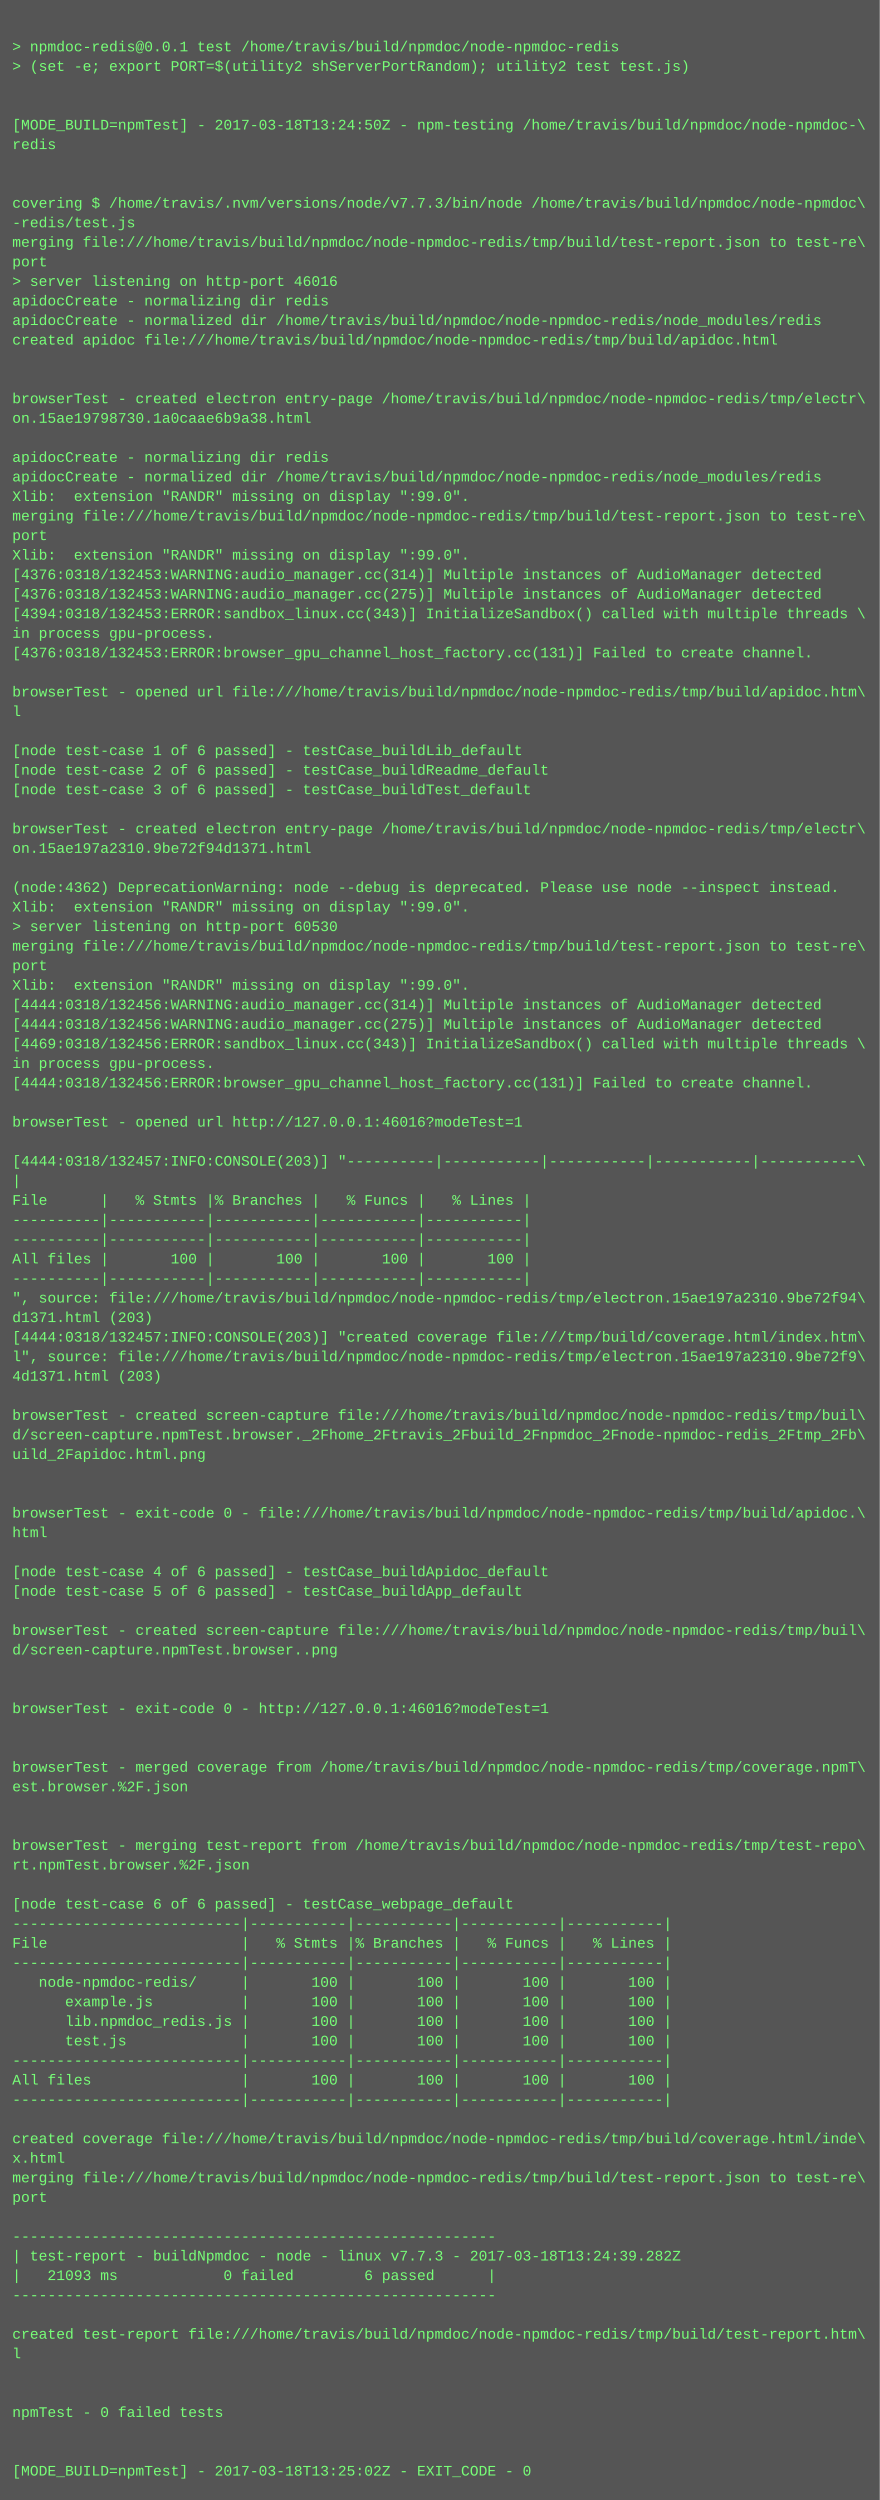
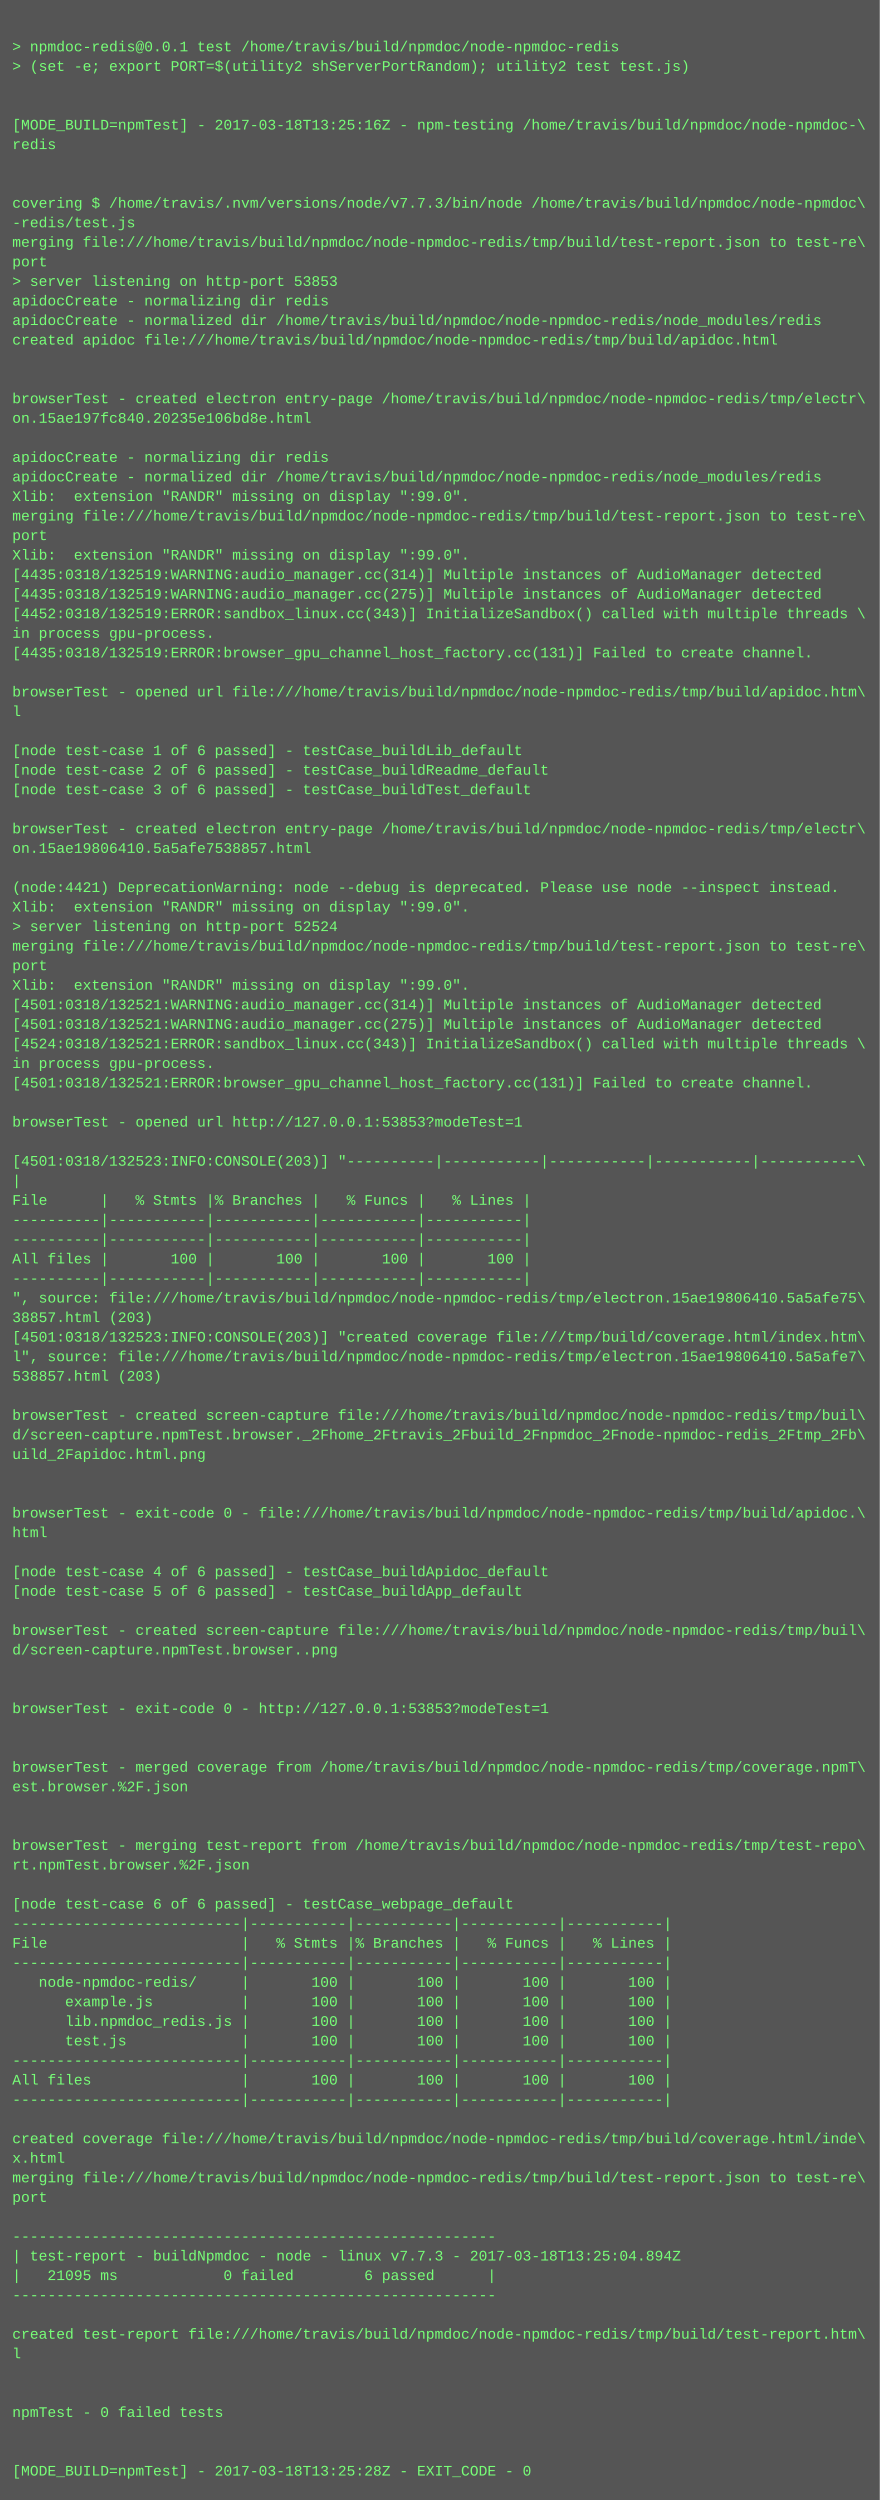
<svg xmlns="http://www.w3.org/2000/svg" height="2046" width="720">
  <rect height="2046" fill="#555" width="720" />
  <text fill="#7f7" font-family="Courier New" font-size="12" xml:space="preserve">
    <tspan x="10" y="26" />
    <tspan x="10" y="42">&gt; npmdoc-redis@0.0.1 test /home/travis/build/npmdoc/node-npmdoc-redis</tspan>
    <tspan x="10" y="58">&gt; (set -e; export PORT=$(utility2 shServerPortRandom); utility2 test test.js)</tspan>
    <tspan x="10" y="74" />
    <tspan x="10" y="90" />
-     <tspan x="10" y="106">[MODE_BUILD=npmTest] - 2017-03-18T13:24:50Z - npm-testing /home/travis/build/npmdoc/node-npmdoc-\</tspan>
+     <tspan x="10" y="106">[MODE_BUILD=npmTest] - 2017-03-18T13:25:16Z - npm-testing /home/travis/build/npmdoc/node-npmdoc-\</tspan>
    <tspan x="10" y="122">redis</tspan>
    <tspan x="10" y="138" />
    <tspan x="10" y="154" />
    <tspan x="10" y="170">covering $ /home/travis/.nvm/versions/node/v7.7.3/bin/node /home/travis/build/npmdoc/node-npmdoc\</tspan>
    <tspan x="10" y="186">-redis/test.js</tspan>
    <tspan x="10" y="202">merging file:///home/travis/build/npmdoc/node-npmdoc-redis/tmp/build/test-report.json to test-re\</tspan>
    <tspan x="10" y="218">port</tspan>
-     <tspan x="10" y="234">&gt; server listening on http-port 46016</tspan>
+     <tspan x="10" y="234">&gt; server listening on http-port 53853</tspan>
    <tspan x="10" y="250">apidocCreate - normalizing dir redis</tspan>
    <tspan x="10" y="266">apidocCreate - normalized dir /home/travis/build/npmdoc/node-npmdoc-redis/node_modules/redis</tspan>
    <tspan x="10" y="282">created apidoc file:///home/travis/build/npmdoc/node-npmdoc-redis/tmp/build/apidoc.html</tspan>
    <tspan x="10" y="298" />
    <tspan x="10" y="314" />
    <tspan x="10" y="330">browserTest - created electron entry-page /home/travis/build/npmdoc/node-npmdoc-redis/tmp/electr\</tspan>
-     <tspan x="10" y="346">on.15ae19798730.1a0caae6b9a38.html</tspan>
+     <tspan x="10" y="346">on.15ae197fc840.20235e106bd8e.html</tspan>
    <tspan x="10" y="362" />
    <tspan x="10" y="378">apidocCreate - normalizing dir redis</tspan>
    <tspan x="10" y="394">apidocCreate - normalized dir /home/travis/build/npmdoc/node-npmdoc-redis/node_modules/redis</tspan>
    <tspan x="10" y="410">Xlib:  extension "RANDR" missing on display ":99.0".</tspan>
    <tspan x="10" y="426">merging file:///home/travis/build/npmdoc/node-npmdoc-redis/tmp/build/test-report.json to test-re\</tspan>
    <tspan x="10" y="442">port</tspan>
    <tspan x="10" y="458">Xlib:  extension "RANDR" missing on display ":99.0".</tspan>
-     <tspan x="10" y="474">[4376:0318/132453:WARNING:audio_manager.cc(314)] Multiple instances of AudioManager detected</tspan>
-     <tspan x="10" y="490">[4376:0318/132453:WARNING:audio_manager.cc(275)] Multiple instances of AudioManager detected</tspan>
-     <tspan x="10" y="506">[4394:0318/132453:ERROR:sandbox_linux.cc(343)] InitializeSandbox() called with multiple threads \</tspan>
+     <tspan x="10" y="474">[4435:0318/132519:WARNING:audio_manager.cc(314)] Multiple instances of AudioManager detected</tspan>
+     <tspan x="10" y="490">[4435:0318/132519:WARNING:audio_manager.cc(275)] Multiple instances of AudioManager detected</tspan>
+     <tspan x="10" y="506">[4452:0318/132519:ERROR:sandbox_linux.cc(343)] InitializeSandbox() called with multiple threads \</tspan>
    <tspan x="10" y="522">in process gpu-process. </tspan>
-     <tspan x="10" y="538">[4376:0318/132453:ERROR:browser_gpu_channel_host_factory.cc(131)] Failed to create channel.</tspan>
+     <tspan x="10" y="538">[4435:0318/132519:ERROR:browser_gpu_channel_host_factory.cc(131)] Failed to create channel.</tspan>
    <tspan x="10" y="554" />
    <tspan x="10" y="570">browserTest - opened url file:///home/travis/build/npmdoc/node-npmdoc-redis/tmp/build/apidoc.htm\</tspan>
    <tspan x="10" y="586">l</tspan>
    <tspan x="10" y="602" />
    <tspan x="10" y="618">[node test-case 1 of 6 passed] - testCase_buildLib_default</tspan>
    <tspan x="10" y="634">[node test-case 2 of 6 passed] - testCase_buildReadme_default</tspan>
    <tspan x="10" y="650">[node test-case 3 of 6 passed] - testCase_buildTest_default</tspan>
    <tspan x="10" y="666" />
    <tspan x="10" y="682">browserTest - created electron entry-page /home/travis/build/npmdoc/node-npmdoc-redis/tmp/electr\</tspan>
-     <tspan x="10" y="698">on.15ae197a2310.9be72f94d1371.html</tspan>
+     <tspan x="10" y="698">on.15ae19806410.5a5afe7538857.html</tspan>
    <tspan x="10" y="714" />
-     <tspan x="10" y="730">(node:4362) DeprecationWarning: node --debug is deprecated. Please use node --inspect instead.</tspan>
+     <tspan x="10" y="730">(node:4421) DeprecationWarning: node --debug is deprecated. Please use node --inspect instead.</tspan>
    <tspan x="10" y="746">Xlib:  extension "RANDR" missing on display ":99.0".</tspan>
-     <tspan x="10" y="762">&gt; server listening on http-port 60530</tspan>
+     <tspan x="10" y="762">&gt; server listening on http-port 52524</tspan>
    <tspan x="10" y="778">merging file:///home/travis/build/npmdoc/node-npmdoc-redis/tmp/build/test-report.json to test-re\</tspan>
    <tspan x="10" y="794">port</tspan>
    <tspan x="10" y="810">Xlib:  extension "RANDR" missing on display ":99.0".</tspan>
-     <tspan x="10" y="826">[4444:0318/132456:WARNING:audio_manager.cc(314)] Multiple instances of AudioManager detected</tspan>
-     <tspan x="10" y="842">[4444:0318/132456:WARNING:audio_manager.cc(275)] Multiple instances of AudioManager detected</tspan>
-     <tspan x="10" y="858">[4469:0318/132456:ERROR:sandbox_linux.cc(343)] InitializeSandbox() called with multiple threads \</tspan>
+     <tspan x="10" y="826">[4501:0318/132521:WARNING:audio_manager.cc(314)] Multiple instances of AudioManager detected</tspan>
+     <tspan x="10" y="842">[4501:0318/132521:WARNING:audio_manager.cc(275)] Multiple instances of AudioManager detected</tspan>
+     <tspan x="10" y="858">[4524:0318/132521:ERROR:sandbox_linux.cc(343)] InitializeSandbox() called with multiple threads \</tspan>
    <tspan x="10" y="874">in process gpu-process. </tspan>
-     <tspan x="10" y="890">[4444:0318/132456:ERROR:browser_gpu_channel_host_factory.cc(131)] Failed to create channel.</tspan>
+     <tspan x="10" y="890">[4501:0318/132521:ERROR:browser_gpu_channel_host_factory.cc(131)] Failed to create channel.</tspan>
    <tspan x="10" y="906" />
-     <tspan x="10" y="922">browserTest - opened url http://127.0.0.1:46016?modeTest=1</tspan>
+     <tspan x="10" y="922">browserTest - opened url http://127.0.0.1:53853?modeTest=1</tspan>
    <tspan x="10" y="938" />
-     <tspan x="10" y="954">[4444:0318/132457:INFO:CONSOLE(203)] "----------|-----------|-----------|-----------|-----------\</tspan>
+     <tspan x="10" y="954">[4501:0318/132523:INFO:CONSOLE(203)] "----------|-----------|-----------|-----------|-----------\</tspan>
    <tspan x="10" y="970">|</tspan>
    <tspan x="10" y="986">File      |   % Stmts |% Branches |   % Funcs |   % Lines |</tspan>
    <tspan x="10" y="1002">----------|-----------|-----------|-----------|-----------|</tspan>
    <tspan x="10" y="1018">----------|-----------|-----------|-----------|-----------|</tspan>
    <tspan x="10" y="1034">All files |       100 |       100 |       100 |       100 |</tspan>
    <tspan x="10" y="1050">----------|-----------|-----------|-----------|-----------|</tspan>
-     <tspan x="10" y="1066">", source: file:///home/travis/build/npmdoc/node-npmdoc-redis/tmp/electron.15ae197a2310.9be72f94\</tspan>
-     <tspan x="10" y="1082">d1371.html (203)</tspan>
-     <tspan x="10" y="1098">[4444:0318/132457:INFO:CONSOLE(203)] "created coverage file:///tmp/build/coverage.html/index.htm\</tspan>
-     <tspan x="10" y="1114">l", source: file:///home/travis/build/npmdoc/node-npmdoc-redis/tmp/electron.15ae197a2310.9be72f9\</tspan>
-     <tspan x="10" y="1130">4d1371.html (203)</tspan>
+     <tspan x="10" y="1066">", source: file:///home/travis/build/npmdoc/node-npmdoc-redis/tmp/electron.15ae19806410.5a5afe75\</tspan>
+     <tspan x="10" y="1082">38857.html (203)</tspan>
+     <tspan x="10" y="1098">[4501:0318/132523:INFO:CONSOLE(203)] "created coverage file:///tmp/build/coverage.html/index.htm\</tspan>
+     <tspan x="10" y="1114">l", source: file:///home/travis/build/npmdoc/node-npmdoc-redis/tmp/electron.15ae19806410.5a5afe7\</tspan>
+     <tspan x="10" y="1130">538857.html (203)</tspan>
    <tspan x="10" y="1146" />
    <tspan x="10" y="1162">browserTest - created screen-capture file:///home/travis/build/npmdoc/node-npmdoc-redis/tmp/buil\</tspan>
    <tspan x="10" y="1178">d/screen-capture.npmTest.browser._2Fhome_2Ftravis_2Fbuild_2Fnpmdoc_2Fnode-npmdoc-redis_2Ftmp_2Fb\</tspan>
    <tspan x="10" y="1194">uild_2Fapidoc.html.png</tspan>
    <tspan x="10" y="1210" />
    <tspan x="10" y="1226" />
    <tspan x="10" y="1242">browserTest - exit-code 0 - file:///home/travis/build/npmdoc/node-npmdoc-redis/tmp/build/apidoc.\</tspan>
    <tspan x="10" y="1258">html</tspan>
    <tspan x="10" y="1274" />
    <tspan x="10" y="1290">[node test-case 4 of 6 passed] - testCase_buildApidoc_default</tspan>
    <tspan x="10" y="1306">[node test-case 5 of 6 passed] - testCase_buildApp_default</tspan>
    <tspan x="10" y="1322" />
    <tspan x="10" y="1338">browserTest - created screen-capture file:///home/travis/build/npmdoc/node-npmdoc-redis/tmp/buil\</tspan>
    <tspan x="10" y="1354">d/screen-capture.npmTest.browser..png</tspan>
    <tspan x="10" y="1370" />
    <tspan x="10" y="1386" />
-     <tspan x="10" y="1402">browserTest - exit-code 0 - http://127.0.0.1:46016?modeTest=1</tspan>
+     <tspan x="10" y="1402">browserTest - exit-code 0 - http://127.0.0.1:53853?modeTest=1</tspan>
    <tspan x="10" y="1418" />
    <tspan x="10" y="1434" />
    <tspan x="10" y="1450">browserTest - merged coverage from /home/travis/build/npmdoc/node-npmdoc-redis/tmp/coverage.npmT\</tspan>
    <tspan x="10" y="1466">est.browser.%2F.json</tspan>
    <tspan x="10" y="1482" />
    <tspan x="10" y="1498" />
    <tspan x="10" y="1514">browserTest - merging test-report from /home/travis/build/npmdoc/node-npmdoc-redis/tmp/test-repo\</tspan>
    <tspan x="10" y="1530">rt.npmTest.browser.%2F.json</tspan>
    <tspan x="10" y="1546" />
    <tspan x="10" y="1562">[node test-case 6 of 6 passed] - testCase_webpage_default</tspan>
    <tspan x="10" y="1578">--------------------------|-----------|-----------|-----------|-----------|</tspan>
    <tspan x="10" y="1594">File                      |   % Stmts |% Branches |   % Funcs |   % Lines |</tspan>
    <tspan x="10" y="1610">--------------------------|-----------|-----------|-----------|-----------|</tspan>
    <tspan x="10" y="1626">   node-npmdoc-redis/     |       100 |       100 |       100 |       100 |</tspan>
    <tspan x="10" y="1642">      example.js          |       100 |       100 |       100 |       100 |</tspan>
    <tspan x="10" y="1658">      lib.npmdoc_redis.js |       100 |       100 |       100 |       100 |</tspan>
    <tspan x="10" y="1674">      test.js             |       100 |       100 |       100 |       100 |</tspan>
    <tspan x="10" y="1690">--------------------------|-----------|-----------|-----------|-----------|</tspan>
    <tspan x="10" y="1706">All files                 |       100 |       100 |       100 |       100 |</tspan>
    <tspan x="10" y="1722">--------------------------|-----------|-----------|-----------|-----------|</tspan>
    <tspan x="10" y="1738" />
    <tspan x="10" y="1754">created coverage file:///home/travis/build/npmdoc/node-npmdoc-redis/tmp/build/coverage.html/inde\</tspan>
    <tspan x="10" y="1770">x.html</tspan>
    <tspan x="10" y="1786">merging file:///home/travis/build/npmdoc/node-npmdoc-redis/tmp/build/test-report.json to test-re\</tspan>
    <tspan x="10" y="1802">port</tspan>
    <tspan x="10" y="1818" />
    <tspan x="10" y="1834">-------------------------------------------------------</tspan>
-     <tspan x="10" y="1850">| test-report - buildNpmdoc - node - linux v7.7.3 - 2017-03-18T13:24:39.282Z</tspan>
-     <tspan x="10" y="1866">|   21093 ms            0 failed        6 passed      |</tspan>
+     <tspan x="10" y="1850">| test-report - buildNpmdoc - node - linux v7.7.3 - 2017-03-18T13:25:04.894Z</tspan>
+     <tspan x="10" y="1866">|   21095 ms            0 failed        6 passed      |</tspan>
    <tspan x="10" y="1882">-------------------------------------------------------</tspan>
    <tspan x="10" y="1898" />
    <tspan x="10" y="1914">created test-report file:///home/travis/build/npmdoc/node-npmdoc-redis/tmp/build/test-report.htm\</tspan>
    <tspan x="10" y="1930">l</tspan>
    <tspan x="10" y="1946" />
    <tspan x="10" y="1962" />
    <tspan x="10" y="1978">npmTest - 0 failed tests</tspan>
    <tspan x="10" y="1994" />
    <tspan x="10" y="2010" />
-     <tspan x="10" y="2026">[MODE_BUILD=npmTest] - 2017-03-18T13:25:02Z - EXIT_CODE - 0</tspan>
+     <tspan x="10" y="2026">[MODE_BUILD=npmTest] - 2017-03-18T13:25:28Z - EXIT_CODE - 0</tspan>
  </text>
</svg>
